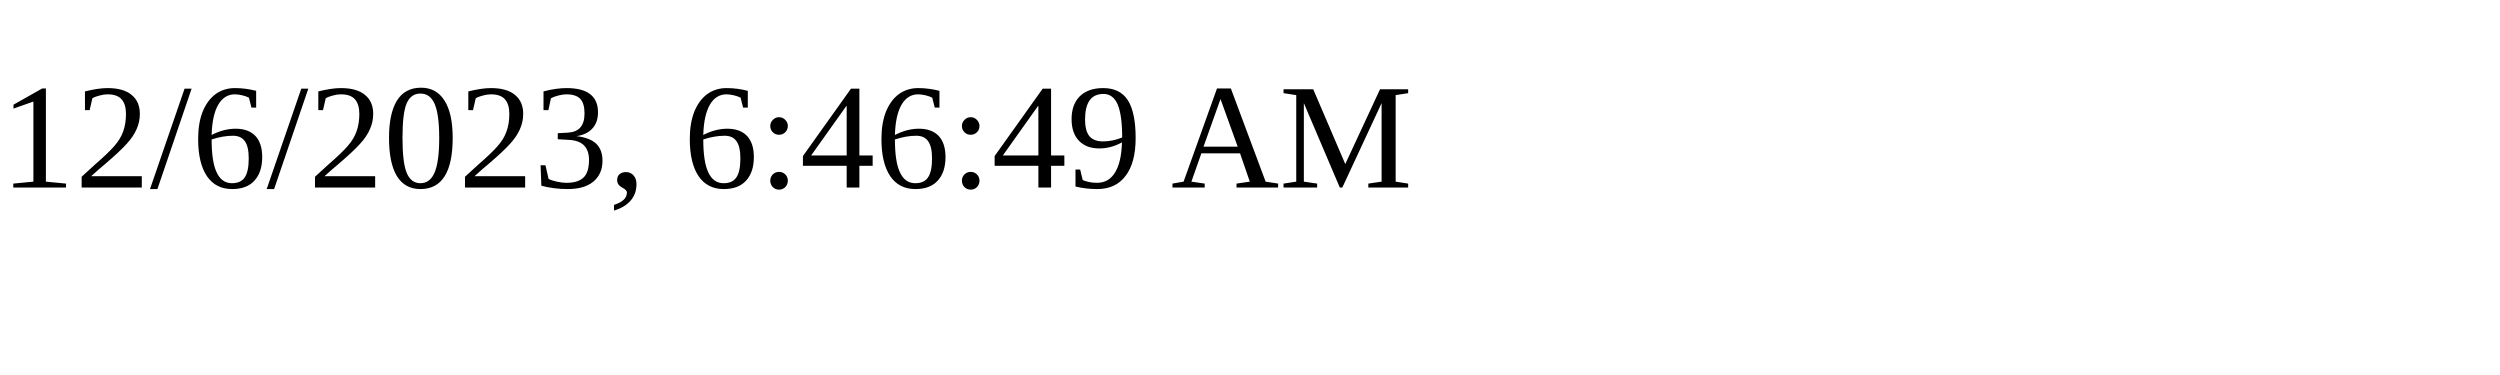
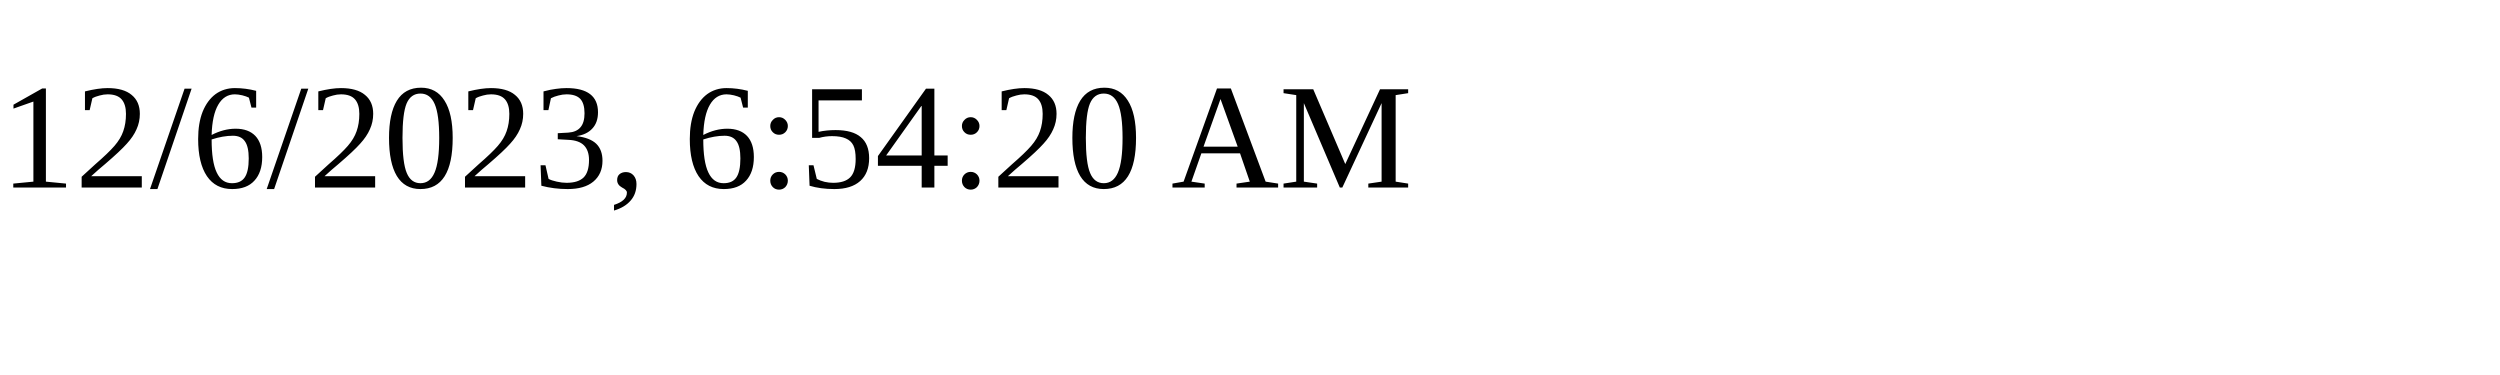
<svg xmlns="http://www.w3.org/2000/svg" height="30" width="200">
-   <text x="0" y="15">12/6/2023, 6:46:49 AM</text>
+   <text x="0" y="15">12/6/2023, 6:54:20 AM</text>
</svg>
